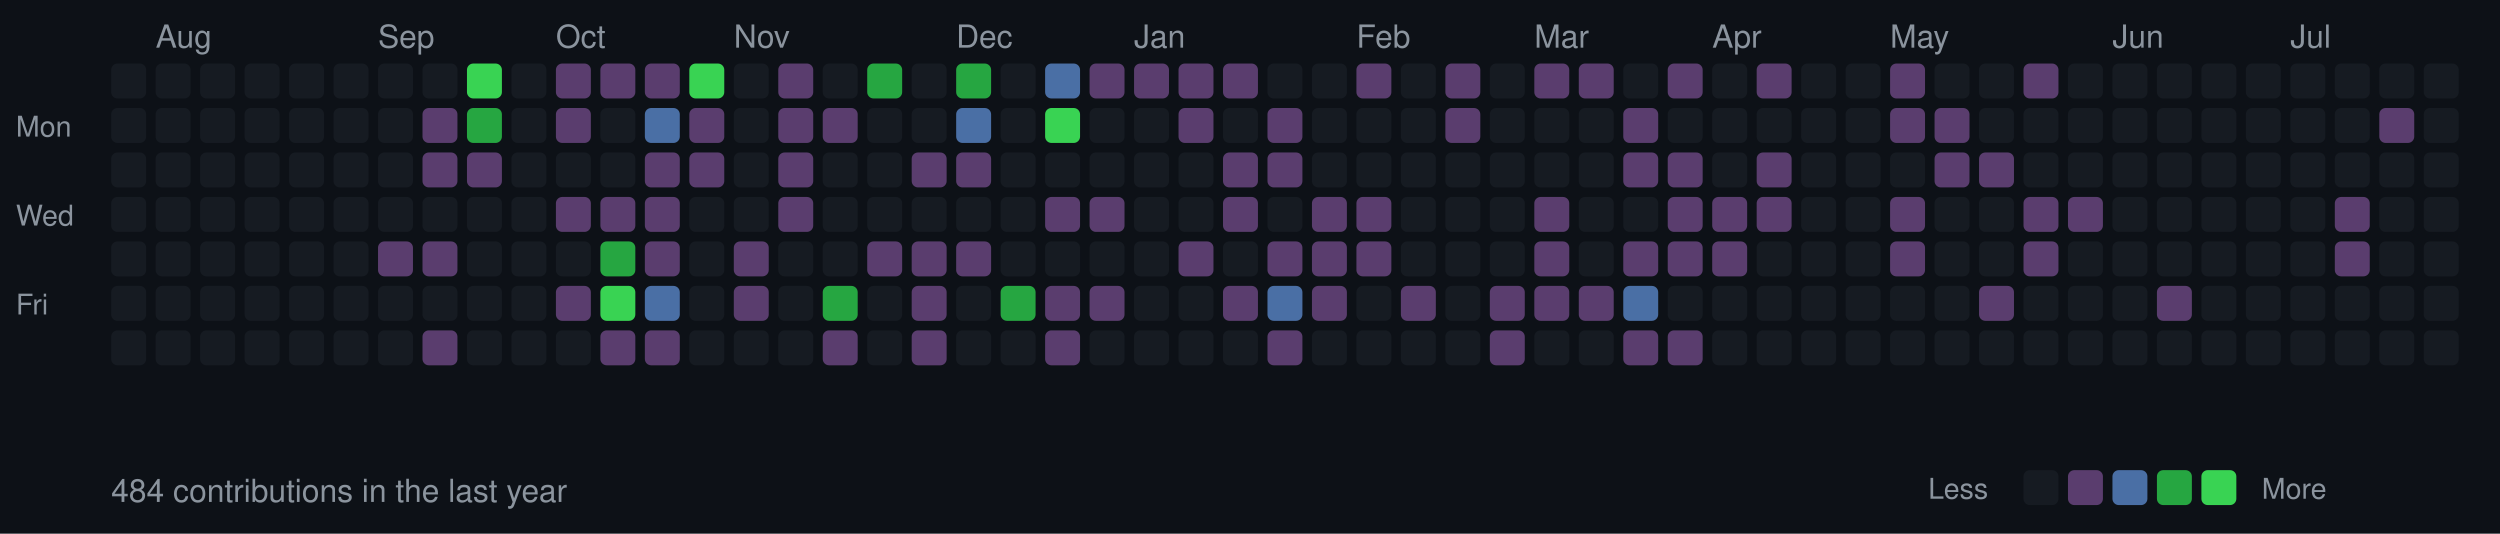
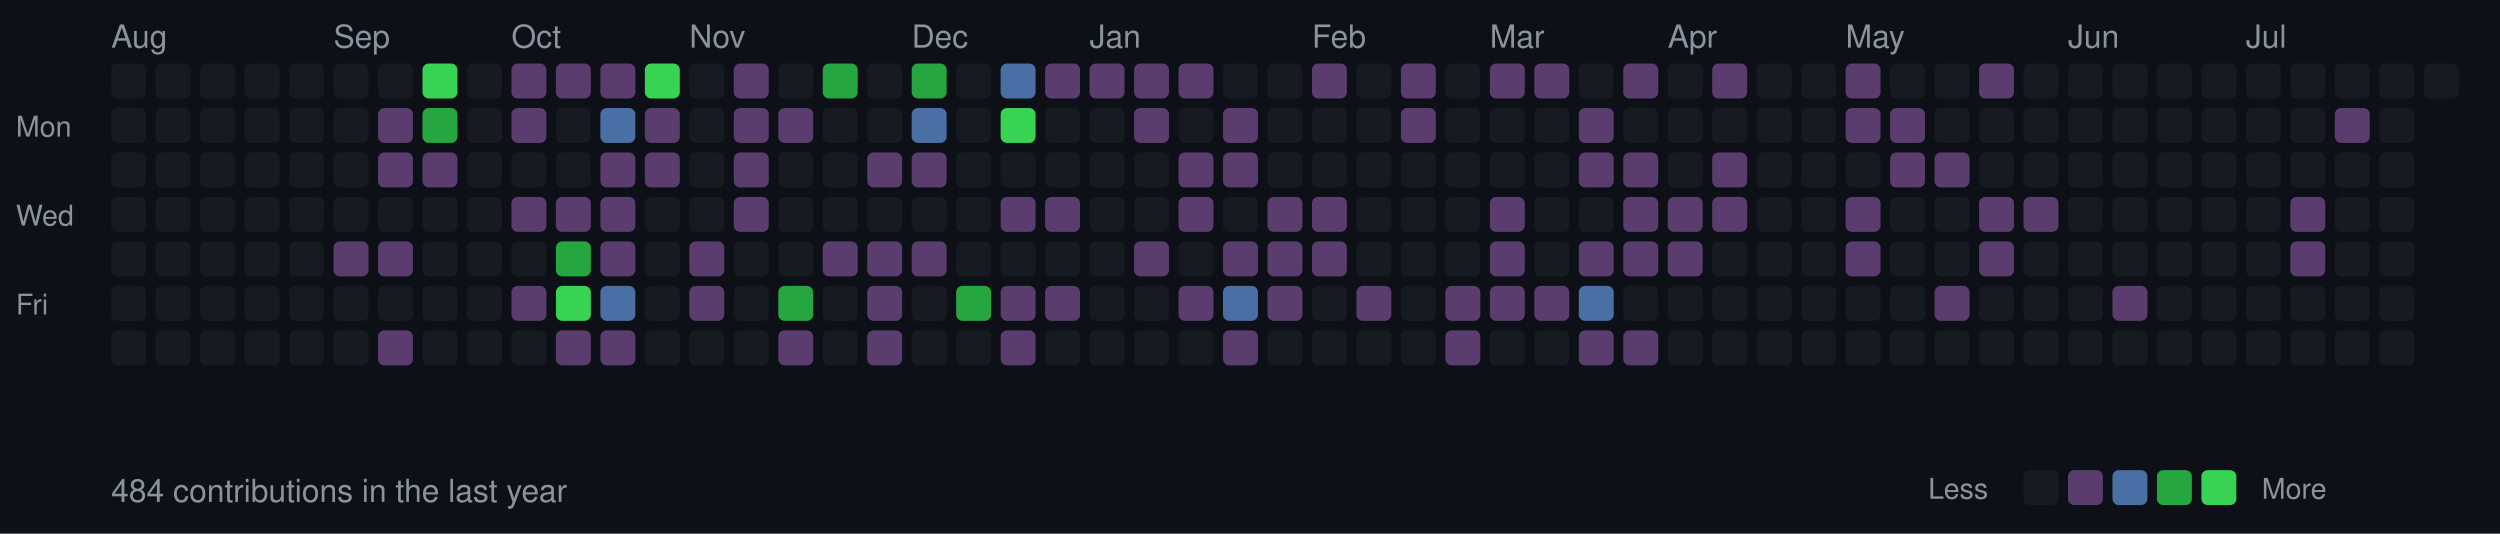
<svg xmlns="http://www.w3.org/2000/svg" width="787" height="168">
  <style>
  .month { font-size: 10px; fill: #8b949e; font-family: -apple-system, BlinkMacSystemFont, "Segoe UI", Helvetica, Arial, sans-serif; }
  .day { font-size: 9px; fill: #8b949e; font-family: -apple-system, BlinkMacSystemFont, "Segoe UI", Helvetica, Arial, sans-serif; }
  .stats { font-size: 10px; fill: #8b949e; font-family: -apple-system, BlinkMacSystemFont, "Segoe UI", Helvetica, Arial, sans-serif; }
  rect.day-cell { rx: 2; ry: 2; }
  rect.day-cell:hover { stroke: #8b949e; stroke-width: 1; }
</style>
  <rect width="787" height="168" fill="#0d1117" />
  <text x="5" y="43" class="day">Mon</text>
  <text x="5" y="71" class="day">Wed</text>
  <text x="5" y="99" class="day">Fri</text>
  <rect class="day-cell" x="35" y="20" width="11" height="11" fill="#161b22" />
  <rect class="day-cell" x="35" y="34" width="11" height="11" fill="#161b22" />
  <rect class="day-cell" x="35" y="48" width="11" height="11" fill="#161b22" />
  <rect class="day-cell" x="35" y="62" width="11" height="11" fill="#161b22" />
  <rect class="day-cell" x="35" y="76" width="11" height="11" fill="#161b22" />
+   <text x="35" y="15" class="month">Aug</text>
  <rect class="day-cell" x="35" y="90" width="11" height="11" fill="#161b22" />
  <rect class="day-cell" x="35" y="104" width="11" height="11" fill="#161b22" />
  <rect class="day-cell" x="49" y="20" width="11" height="11" fill="#161b22" />
  <rect class="day-cell" x="49" y="34" width="11" height="11" fill="#161b22" />
  <rect class="day-cell" x="49" y="48" width="11" height="11" fill="#161b22" />
  <rect class="day-cell" x="49" y="62" width="11" height="11" fill="#161b22" />
  <rect class="day-cell" x="49" y="76" width="11" height="11" fill="#161b22" />
-   <text x="49" y="15" class="month">Aug</text>
  <rect class="day-cell" x="49" y="90" width="11" height="11" fill="#161b22" />
  <rect class="day-cell" x="49" y="104" width="11" height="11" fill="#161b22" />
  <rect class="day-cell" x="63" y="20" width="11" height="11" fill="#161b22" />
  <rect class="day-cell" x="63" y="34" width="11" height="11" fill="#161b22" />
  <rect class="day-cell" x="63" y="48" width="11" height="11" fill="#161b22" />
  <rect class="day-cell" x="63" y="62" width="11" height="11" fill="#161b22" />
  <rect class="day-cell" x="63" y="76" width="11" height="11" fill="#161b22" />
  <rect class="day-cell" x="63" y="90" width="11" height="11" fill="#161b22" />
  <rect class="day-cell" x="63" y="104" width="11" height="11" fill="#161b22" />
  <rect class="day-cell" x="77" y="20" width="11" height="11" fill="#161b22" />
  <rect class="day-cell" x="77" y="34" width="11" height="11" fill="#161b22" />
  <rect class="day-cell" x="77" y="48" width="11" height="11" fill="#161b22" />
  <rect class="day-cell" x="77" y="62" width="11" height="11" fill="#161b22" />
  <rect class="day-cell" x="77" y="76" width="11" height="11" fill="#161b22" />
  <rect class="day-cell" x="77" y="90" width="11" height="11" fill="#161b22" />
  <rect class="day-cell" x="77" y="104" width="11" height="11" fill="#161b22" />
  <rect class="day-cell" x="91" y="20" width="11" height="11" fill="#161b22" />
  <rect class="day-cell" x="91" y="34" width="11" height="11" fill="#161b22" />
  <rect class="day-cell" x="91" y="48" width="11" height="11" fill="#161b22" />
  <rect class="day-cell" x="91" y="62" width="11" height="11" fill="#161b22" />
  <rect class="day-cell" x="91" y="76" width="11" height="11" fill="#161b22" />
  <rect class="day-cell" x="91" y="90" width="11" height="11" fill="#161b22" />
  <rect class="day-cell" x="91" y="104" width="11" height="11" fill="#161b22" />
  <rect class="day-cell" x="105" y="20" width="11" height="11" fill="#161b22" />
+   <text x="105" y="15" class="month">Sep</text>
  <rect class="day-cell" x="105" y="34" width="11" height="11" fill="#161b22" />
  <rect class="day-cell" x="105" y="48" width="11" height="11" fill="#161b22" />
  <rect class="day-cell" x="105" y="62" width="11" height="11" fill="#161b22" />
-   <rect class="day-cell" x="105" y="76" width="11" height="11" fill="#161b22" />
+   <rect class="day-cell" x="105" y="76" width="11" height="11" fill="#5a3d6e" />
  <rect class="day-cell" x="105" y="90" width="11" height="11" fill="#161b22" />
  <rect class="day-cell" x="105" y="104" width="11" height="11" fill="#161b22" />
  <rect class="day-cell" x="119" y="20" width="11" height="11" fill="#161b22" />
-   <text x="119" y="15" class="month">Sep</text>
-   <rect class="day-cell" x="119" y="34" width="11" height="11" fill="#161b22" />
-   <rect class="day-cell" x="119" y="48" width="11" height="11" fill="#161b22" />
+   <rect class="day-cell" x="119" y="34" width="11" height="11" fill="#5a3d6e" />
+   <rect class="day-cell" x="119" y="48" width="11" height="11" fill="#5a3d6e" />
  <rect class="day-cell" x="119" y="62" width="11" height="11" fill="#161b22" />
  <rect class="day-cell" x="119" y="76" width="11" height="11" fill="#5a3d6e" />
  <rect class="day-cell" x="119" y="90" width="11" height="11" fill="#161b22" />
-   <rect class="day-cell" x="119" y="104" width="11" height="11" fill="#161b22" />
-   <rect class="day-cell" x="133" y="20" width="11" height="11" fill="#161b22" />
-   <rect class="day-cell" x="133" y="34" width="11" height="11" fill="#5a3d6e" />
+   <rect class="day-cell" x="119" y="104" width="11" height="11" fill="#5a3d6e" />
+   <rect class="day-cell" x="133" y="20" width="11" height="11" fill="#39d353" />
+   <rect class="day-cell" x="133" y="34" width="11" height="11" fill="#26a641" />
  <rect class="day-cell" x="133" y="48" width="11" height="11" fill="#5a3d6e" />
  <rect class="day-cell" x="133" y="62" width="11" height="11" fill="#161b22" />
-   <rect class="day-cell" x="133" y="76" width="11" height="11" fill="#5a3d6e" />
+   <rect class="day-cell" x="133" y="76" width="11" height="11" fill="#161b22" />
  <rect class="day-cell" x="133" y="90" width="11" height="11" fill="#161b22" />
-   <rect class="day-cell" x="133" y="104" width="11" height="11" fill="#5a3d6e" />
-   <rect class="day-cell" x="147" y="20" width="11" height="11" fill="#39d353" />
-   <rect class="day-cell" x="147" y="34" width="11" height="11" fill="#26a641" />
-   <rect class="day-cell" x="147" y="48" width="11" height="11" fill="#5a3d6e" />
+   <rect class="day-cell" x="133" y="104" width="11" height="11" fill="#161b22" />
+   <rect class="day-cell" x="147" y="20" width="11" height="11" fill="#161b22" />
+   <rect class="day-cell" x="147" y="34" width="11" height="11" fill="#161b22" />
+   <rect class="day-cell" x="147" y="48" width="11" height="11" fill="#161b22" />
  <rect class="day-cell" x="147" y="62" width="11" height="11" fill="#161b22" />
  <rect class="day-cell" x="147" y="76" width="11" height="11" fill="#161b22" />
  <rect class="day-cell" x="147" y="90" width="11" height="11" fill="#161b22" />
  <rect class="day-cell" x="147" y="104" width="11" height="11" fill="#161b22" />
-   <rect class="day-cell" x="161" y="20" width="11" height="11" fill="#161b22" />
-   <rect class="day-cell" x="161" y="34" width="11" height="11" fill="#161b22" />
+   <rect class="day-cell" x="161" y="20" width="11" height="11" fill="#5a3d6e" />
+   <rect class="day-cell" x="161" y="34" width="11" height="11" fill="#5a3d6e" />
  <rect class="day-cell" x="161" y="48" width="11" height="11" fill="#161b22" />
-   <rect class="day-cell" x="161" y="62" width="11" height="11" fill="#161b22" />
+   <text x="161" y="15" class="month">Oct</text>
+   <rect class="day-cell" x="161" y="62" width="11" height="11" fill="#5a3d6e" />
  <rect class="day-cell" x="161" y="76" width="11" height="11" fill="#161b22" />
-   <rect class="day-cell" x="161" y="90" width="11" height="11" fill="#161b22" />
+   <rect class="day-cell" x="161" y="90" width="11" height="11" fill="#5a3d6e" />
  <rect class="day-cell" x="161" y="104" width="11" height="11" fill="#161b22" />
  <rect class="day-cell" x="175" y="20" width="11" height="11" fill="#5a3d6e" />
-   <rect class="day-cell" x="175" y="34" width="11" height="11" fill="#5a3d6e" />
+   <rect class="day-cell" x="175" y="34" width="11" height="11" fill="#161b22" />
  <rect class="day-cell" x="175" y="48" width="11" height="11" fill="#161b22" />
-   <text x="175" y="15" class="month">Oct</text>
  <rect class="day-cell" x="175" y="62" width="11" height="11" fill="#5a3d6e" />
-   <rect class="day-cell" x="175" y="76" width="11" height="11" fill="#161b22" />
-   <rect class="day-cell" x="175" y="90" width="11" height="11" fill="#5a3d6e" />
-   <rect class="day-cell" x="175" y="104" width="11" height="11" fill="#161b22" />
+   <rect class="day-cell" x="175" y="76" width="11" height="11" fill="#26a641" />
+   <rect class="day-cell" x="175" y="90" width="11" height="11" fill="#39d353" />
+   <rect class="day-cell" x="175" y="104" width="11" height="11" fill="#5a3d6e" />
  <rect class="day-cell" x="189" y="20" width="11" height="11" fill="#5a3d6e" />
-   <rect class="day-cell" x="189" y="34" width="11" height="11" fill="#161b22" />
-   <rect class="day-cell" x="189" y="48" width="11" height="11" fill="#161b22" />
+   <rect class="day-cell" x="189" y="34" width="11" height="11" fill="#4a6fa5" />
+   <rect class="day-cell" x="189" y="48" width="11" height="11" fill="#5a3d6e" />
  <rect class="day-cell" x="189" y="62" width="11" height="11" fill="#5a3d6e" />
-   <rect class="day-cell" x="189" y="76" width="11" height="11" fill="#26a641" />
-   <rect class="day-cell" x="189" y="90" width="11" height="11" fill="#39d353" />
+   <rect class="day-cell" x="189" y="76" width="11" height="11" fill="#5a3d6e" />
+   <rect class="day-cell" x="189" y="90" width="11" height="11" fill="#4a6fa5" />
  <rect class="day-cell" x="189" y="104" width="11" height="11" fill="#5a3d6e" />
-   <rect class="day-cell" x="203" y="20" width="11" height="11" fill="#5a3d6e" />
-   <rect class="day-cell" x="203" y="34" width="11" height="11" fill="#4a6fa5" />
+   <rect class="day-cell" x="203" y="20" width="11" height="11" fill="#39d353" />
+   <rect class="day-cell" x="203" y="34" width="11" height="11" fill="#5a3d6e" />
  <rect class="day-cell" x="203" y="48" width="11" height="11" fill="#5a3d6e" />
-   <rect class="day-cell" x="203" y="62" width="11" height="11" fill="#5a3d6e" />
-   <rect class="day-cell" x="203" y="76" width="11" height="11" fill="#5a3d6e" />
-   <rect class="day-cell" x="203" y="90" width="11" height="11" fill="#4a6fa5" />
-   <rect class="day-cell" x="203" y="104" width="11" height="11" fill="#5a3d6e" />
-   <rect class="day-cell" x="217" y="20" width="11" height="11" fill="#39d353" />
-   <rect class="day-cell" x="217" y="34" width="11" height="11" fill="#5a3d6e" />
-   <rect class="day-cell" x="217" y="48" width="11" height="11" fill="#5a3d6e" />
+   <rect class="day-cell" x="203" y="62" width="11" height="11" fill="#161b22" />
+   <rect class="day-cell" x="203" y="76" width="11" height="11" fill="#161b22" />
+   <rect class="day-cell" x="203" y="90" width="11" height="11" fill="#161b22" />
+   <rect class="day-cell" x="203" y="104" width="11" height="11" fill="#161b22" />
+   <rect class="day-cell" x="217" y="20" width="11" height="11" fill="#161b22" />
+   <rect class="day-cell" x="217" y="34" width="11" height="11" fill="#161b22" />
+   <rect class="day-cell" x="217" y="48" width="11" height="11" fill="#161b22" />
  <rect class="day-cell" x="217" y="62" width="11" height="11" fill="#161b22" />
-   <rect class="day-cell" x="217" y="76" width="11" height="11" fill="#161b22" />
-   <rect class="day-cell" x="217" y="90" width="11" height="11" fill="#161b22" />
+   <rect class="day-cell" x="217" y="76" width="11" height="11" fill="#5a3d6e" />
+   <rect class="day-cell" x="217" y="90" width="11" height="11" fill="#5a3d6e" />
+   <text x="217" y="15" class="month">Nov</text>
  <rect class="day-cell" x="217" y="104" width="11" height="11" fill="#161b22" />
-   <rect class="day-cell" x="231" y="20" width="11" height="11" fill="#161b22" />
-   <rect class="day-cell" x="231" y="34" width="11" height="11" fill="#161b22" />
-   <rect class="day-cell" x="231" y="48" width="11" height="11" fill="#161b22" />
-   <rect class="day-cell" x="231" y="62" width="11" height="11" fill="#161b22" />
-   <rect class="day-cell" x="231" y="76" width="11" height="11" fill="#5a3d6e" />
-   <rect class="day-cell" x="231" y="90" width="11" height="11" fill="#5a3d6e" />
-   <text x="231" y="15" class="month">Nov</text>
+   <rect class="day-cell" x="231" y="20" width="11" height="11" fill="#5a3d6e" />
+   <rect class="day-cell" x="231" y="34" width="11" height="11" fill="#5a3d6e" />
+   <rect class="day-cell" x="231" y="48" width="11" height="11" fill="#5a3d6e" />
+   <rect class="day-cell" x="231" y="62" width="11" height="11" fill="#5a3d6e" />
+   <rect class="day-cell" x="231" y="76" width="11" height="11" fill="#161b22" />
+   <rect class="day-cell" x="231" y="90" width="11" height="11" fill="#161b22" />
  <rect class="day-cell" x="231" y="104" width="11" height="11" fill="#161b22" />
-   <rect class="day-cell" x="245" y="20" width="11" height="11" fill="#5a3d6e" />
+   <rect class="day-cell" x="245" y="20" width="11" height="11" fill="#161b22" />
  <rect class="day-cell" x="245" y="34" width="11" height="11" fill="#5a3d6e" />
-   <rect class="day-cell" x="245" y="48" width="11" height="11" fill="#5a3d6e" />
-   <rect class="day-cell" x="245" y="62" width="11" height="11" fill="#5a3d6e" />
+   <rect class="day-cell" x="245" y="48" width="11" height="11" fill="#161b22" />
+   <rect class="day-cell" x="245" y="62" width="11" height="11" fill="#161b22" />
  <rect class="day-cell" x="245" y="76" width="11" height="11" fill="#161b22" />
-   <rect class="day-cell" x="245" y="90" width="11" height="11" fill="#161b22" />
-   <rect class="day-cell" x="245" y="104" width="11" height="11" fill="#161b22" />
-   <rect class="day-cell" x="259" y="20" width="11" height="11" fill="#161b22" />
-   <rect class="day-cell" x="259" y="34" width="11" height="11" fill="#5a3d6e" />
+   <rect class="day-cell" x="245" y="90" width="11" height="11" fill="#26a641" />
+   <rect class="day-cell" x="245" y="104" width="11" height="11" fill="#5a3d6e" />
+   <rect class="day-cell" x="259" y="20" width="11" height="11" fill="#26a641" />
+   <rect class="day-cell" x="259" y="34" width="11" height="11" fill="#161b22" />
  <rect class="day-cell" x="259" y="48" width="11" height="11" fill="#161b22" />
  <rect class="day-cell" x="259" y="62" width="11" height="11" fill="#161b22" />
-   <rect class="day-cell" x="259" y="76" width="11" height="11" fill="#161b22" />
-   <rect class="day-cell" x="259" y="90" width="11" height="11" fill="#26a641" />
-   <rect class="day-cell" x="259" y="104" width="11" height="11" fill="#5a3d6e" />
-   <rect class="day-cell" x="273" y="20" width="11" height="11" fill="#26a641" />
+   <rect class="day-cell" x="259" y="76" width="11" height="11" fill="#5a3d6e" />
+   <rect class="day-cell" x="259" y="90" width="11" height="11" fill="#161b22" />
+   <rect class="day-cell" x="259" y="104" width="11" height="11" fill="#161b22" />
+   <rect class="day-cell" x="273" y="20" width="11" height="11" fill="#161b22" />
  <rect class="day-cell" x="273" y="34" width="11" height="11" fill="#161b22" />
-   <rect class="day-cell" x="273" y="48" width="11" height="11" fill="#161b22" />
+   <rect class="day-cell" x="273" y="48" width="11" height="11" fill="#5a3d6e" />
  <rect class="day-cell" x="273" y="62" width="11" height="11" fill="#161b22" />
  <rect class="day-cell" x="273" y="76" width="11" height="11" fill="#5a3d6e" />
-   <rect class="day-cell" x="273" y="90" width="11" height="11" fill="#161b22" />
-   <rect class="day-cell" x="273" y="104" width="11" height="11" fill="#161b22" />
-   <rect class="day-cell" x="287" y="20" width="11" height="11" fill="#161b22" />
-   <rect class="day-cell" x="287" y="34" width="11" height="11" fill="#161b22" />
+   <rect class="day-cell" x="273" y="90" width="11" height="11" fill="#5a3d6e" />
+   <rect class="day-cell" x="273" y="104" width="11" height="11" fill="#5a3d6e" />
+   <rect class="day-cell" x="287" y="20" width="11" height="11" fill="#26a641" />
+   <text x="287" y="15" class="month">Dec</text>
+   <rect class="day-cell" x="287" y="34" width="11" height="11" fill="#4a6fa5" />
  <rect class="day-cell" x="287" y="48" width="11" height="11" fill="#5a3d6e" />
  <rect class="day-cell" x="287" y="62" width="11" height="11" fill="#161b22" />
  <rect class="day-cell" x="287" y="76" width="11" height="11" fill="#5a3d6e" />
-   <rect class="day-cell" x="287" y="90" width="11" height="11" fill="#5a3d6e" />
-   <rect class="day-cell" x="287" y="104" width="11" height="11" fill="#5a3d6e" />
-   <rect class="day-cell" x="301" y="20" width="11" height="11" fill="#26a641" />
-   <text x="301" y="15" class="month">Dec</text>
-   <rect class="day-cell" x="301" y="34" width="11" height="11" fill="#4a6fa5" />
-   <rect class="day-cell" x="301" y="48" width="11" height="11" fill="#5a3d6e" />
+   <rect class="day-cell" x="287" y="90" width="11" height="11" fill="#161b22" />
+   <rect class="day-cell" x="287" y="104" width="11" height="11" fill="#161b22" />
+   <rect class="day-cell" x="301" y="20" width="11" height="11" fill="#161b22" />
+   <rect class="day-cell" x="301" y="34" width="11" height="11" fill="#161b22" />
+   <rect class="day-cell" x="301" y="48" width="11" height="11" fill="#161b22" />
  <rect class="day-cell" x="301" y="62" width="11" height="11" fill="#161b22" />
-   <rect class="day-cell" x="301" y="76" width="11" height="11" fill="#5a3d6e" />
-   <rect class="day-cell" x="301" y="90" width="11" height="11" fill="#161b22" />
+   <rect class="day-cell" x="301" y="76" width="11" height="11" fill="#161b22" />
+   <rect class="day-cell" x="301" y="90" width="11" height="11" fill="#26a641" />
  <rect class="day-cell" x="301" y="104" width="11" height="11" fill="#161b22" />
-   <rect class="day-cell" x="315" y="20" width="11" height="11" fill="#161b22" />
-   <rect class="day-cell" x="315" y="34" width="11" height="11" fill="#161b22" />
+   <rect class="day-cell" x="315" y="20" width="11" height="11" fill="#4a6fa5" />
+   <rect class="day-cell" x="315" y="34" width="11" height="11" fill="#39d353" />
  <rect class="day-cell" x="315" y="48" width="11" height="11" fill="#161b22" />
-   <rect class="day-cell" x="315" y="62" width="11" height="11" fill="#161b22" />
+   <rect class="day-cell" x="315" y="62" width="11" height="11" fill="#5a3d6e" />
  <rect class="day-cell" x="315" y="76" width="11" height="11" fill="#161b22" />
-   <rect class="day-cell" x="315" y="90" width="11" height="11" fill="#26a641" />
-   <rect class="day-cell" x="315" y="104" width="11" height="11" fill="#161b22" />
-   <rect class="day-cell" x="329" y="20" width="11" height="11" fill="#4a6fa5" />
-   <rect class="day-cell" x="329" y="34" width="11" height="11" fill="#39d353" />
+   <rect class="day-cell" x="315" y="90" width="11" height="11" fill="#5a3d6e" />
+   <rect class="day-cell" x="315" y="104" width="11" height="11" fill="#5a3d6e" />
+   <rect class="day-cell" x="329" y="20" width="11" height="11" fill="#5a3d6e" />
+   <rect class="day-cell" x="329" y="34" width="11" height="11" fill="#161b22" />
  <rect class="day-cell" x="329" y="48" width="11" height="11" fill="#161b22" />
  <rect class="day-cell" x="329" y="62" width="11" height="11" fill="#5a3d6e" />
  <rect class="day-cell" x="329" y="76" width="11" height="11" fill="#161b22" />
  <rect class="day-cell" x="329" y="90" width="11" height="11" fill="#5a3d6e" />
-   <rect class="day-cell" x="329" y="104" width="11" height="11" fill="#5a3d6e" />
+   <rect class="day-cell" x="329" y="104" width="11" height="11" fill="#161b22" />
  <rect class="day-cell" x="343" y="20" width="11" height="11" fill="#5a3d6e" />
  <rect class="day-cell" x="343" y="34" width="11" height="11" fill="#161b22" />
  <rect class="day-cell" x="343" y="48" width="11" height="11" fill="#161b22" />
-   <rect class="day-cell" x="343" y="62" width="11" height="11" fill="#5a3d6e" />
+   <rect class="day-cell" x="343" y="62" width="11" height="11" fill="#161b22" />
+   <text x="343" y="15" class="month">Jan</text>
  <rect class="day-cell" x="343" y="76" width="11" height="11" fill="#161b22" />
-   <rect class="day-cell" x="343" y="90" width="11" height="11" fill="#5a3d6e" />
+   <rect class="day-cell" x="343" y="90" width="11" height="11" fill="#161b22" />
  <rect class="day-cell" x="343" y="104" width="11" height="11" fill="#161b22" />
  <rect class="day-cell" x="357" y="20" width="11" height="11" fill="#5a3d6e" />
-   <rect class="day-cell" x="357" y="34" width="11" height="11" fill="#161b22" />
+   <rect class="day-cell" x="357" y="34" width="11" height="11" fill="#5a3d6e" />
  <rect class="day-cell" x="357" y="48" width="11" height="11" fill="#161b22" />
  <rect class="day-cell" x="357" y="62" width="11" height="11" fill="#161b22" />
-   <text x="357" y="15" class="month">Jan</text>
-   <rect class="day-cell" x="357" y="76" width="11" height="11" fill="#161b22" />
+   <rect class="day-cell" x="357" y="76" width="11" height="11" fill="#5a3d6e" />
  <rect class="day-cell" x="357" y="90" width="11" height="11" fill="#161b22" />
  <rect class="day-cell" x="357" y="104" width="11" height="11" fill="#161b22" />
  <rect class="day-cell" x="371" y="20" width="11" height="11" fill="#5a3d6e" />
-   <rect class="day-cell" x="371" y="34" width="11" height="11" fill="#5a3d6e" />
-   <rect class="day-cell" x="371" y="48" width="11" height="11" fill="#161b22" />
-   <rect class="day-cell" x="371" y="62" width="11" height="11" fill="#161b22" />
-   <rect class="day-cell" x="371" y="76" width="11" height="11" fill="#5a3d6e" />
-   <rect class="day-cell" x="371" y="90" width="11" height="11" fill="#161b22" />
+   <rect class="day-cell" x="371" y="34" width="11" height="11" fill="#161b22" />
+   <rect class="day-cell" x="371" y="48" width="11" height="11" fill="#5a3d6e" />
+   <rect class="day-cell" x="371" y="62" width="11" height="11" fill="#5a3d6e" />
+   <rect class="day-cell" x="371" y="76" width="11" height="11" fill="#161b22" />
+   <rect class="day-cell" x="371" y="90" width="11" height="11" fill="#5a3d6e" />
  <rect class="day-cell" x="371" y="104" width="11" height="11" fill="#161b22" />
-   <rect class="day-cell" x="385" y="20" width="11" height="11" fill="#5a3d6e" />
-   <rect class="day-cell" x="385" y="34" width="11" height="11" fill="#161b22" />
+   <rect class="day-cell" x="385" y="20" width="11" height="11" fill="#161b22" />
+   <rect class="day-cell" x="385" y="34" width="11" height="11" fill="#5a3d6e" />
  <rect class="day-cell" x="385" y="48" width="11" height="11" fill="#5a3d6e" />
-   <rect class="day-cell" x="385" y="62" width="11" height="11" fill="#5a3d6e" />
-   <rect class="day-cell" x="385" y="76" width="11" height="11" fill="#161b22" />
-   <rect class="day-cell" x="385" y="90" width="11" height="11" fill="#5a3d6e" />
-   <rect class="day-cell" x="385" y="104" width="11" height="11" fill="#161b22" />
+   <rect class="day-cell" x="385" y="62" width="11" height="11" fill="#161b22" />
+   <rect class="day-cell" x="385" y="76" width="11" height="11" fill="#5a3d6e" />
+   <rect class="day-cell" x="385" y="90" width="11" height="11" fill="#4a6fa5" />
+   <rect class="day-cell" x="385" y="104" width="11" height="11" fill="#5a3d6e" />
  <rect class="day-cell" x="399" y="20" width="11" height="11" fill="#161b22" />
-   <rect class="day-cell" x="399" y="34" width="11" height="11" fill="#5a3d6e" />
-   <rect class="day-cell" x="399" y="48" width="11" height="11" fill="#5a3d6e" />
-   <rect class="day-cell" x="399" y="62" width="11" height="11" fill="#161b22" />
+   <rect class="day-cell" x="399" y="34" width="11" height="11" fill="#161b22" />
+   <rect class="day-cell" x="399" y="48" width="11" height="11" fill="#161b22" />
+   <rect class="day-cell" x="399" y="62" width="11" height="11" fill="#5a3d6e" />
  <rect class="day-cell" x="399" y="76" width="11" height="11" fill="#5a3d6e" />
-   <rect class="day-cell" x="399" y="90" width="11" height="11" fill="#4a6fa5" />
-   <rect class="day-cell" x="399" y="104" width="11" height="11" fill="#5a3d6e" />
-   <rect class="day-cell" x="413" y="20" width="11" height="11" fill="#161b22" />
+   <rect class="day-cell" x="399" y="90" width="11" height="11" fill="#5a3d6e" />
+   <rect class="day-cell" x="399" y="104" width="11" height="11" fill="#161b22" />
+   <text x="413" y="15" class="month">Feb</text>
+   <rect class="day-cell" x="413" y="20" width="11" height="11" fill="#5a3d6e" />
  <rect class="day-cell" x="413" y="34" width="11" height="11" fill="#161b22" />
  <rect class="day-cell" x="413" y="48" width="11" height="11" fill="#161b22" />
  <rect class="day-cell" x="413" y="62" width="11" height="11" fill="#5a3d6e" />
  <rect class="day-cell" x="413" y="76" width="11" height="11" fill="#5a3d6e" />
-   <rect class="day-cell" x="413" y="90" width="11" height="11" fill="#5a3d6e" />
+   <rect class="day-cell" x="413" y="90" width="11" height="11" fill="#161b22" />
  <rect class="day-cell" x="413" y="104" width="11" height="11" fill="#161b22" />
-   <text x="427" y="15" class="month">Feb</text>
-   <rect class="day-cell" x="427" y="20" width="11" height="11" fill="#5a3d6e" />
+   <rect class="day-cell" x="427" y="20" width="11" height="11" fill="#161b22" />
  <rect class="day-cell" x="427" y="34" width="11" height="11" fill="#161b22" />
  <rect class="day-cell" x="427" y="48" width="11" height="11" fill="#161b22" />
-   <rect class="day-cell" x="427" y="62" width="11" height="11" fill="#5a3d6e" />
-   <rect class="day-cell" x="427" y="76" width="11" height="11" fill="#5a3d6e" />
-   <rect class="day-cell" x="427" y="90" width="11" height="11" fill="#161b22" />
+   <rect class="day-cell" x="427" y="62" width="11" height="11" fill="#161b22" />
+   <rect class="day-cell" x="427" y="76" width="11" height="11" fill="#161b22" />
+   <rect class="day-cell" x="427" y="90" width="11" height="11" fill="#5a3d6e" />
  <rect class="day-cell" x="427" y="104" width="11" height="11" fill="#161b22" />
-   <rect class="day-cell" x="441" y="20" width="11" height="11" fill="#161b22" />
-   <rect class="day-cell" x="441" y="34" width="11" height="11" fill="#161b22" />
+   <rect class="day-cell" x="441" y="20" width="11" height="11" fill="#5a3d6e" />
+   <rect class="day-cell" x="441" y="34" width="11" height="11" fill="#5a3d6e" />
  <rect class="day-cell" x="441" y="48" width="11" height="11" fill="#161b22" />
  <rect class="day-cell" x="441" y="62" width="11" height="11" fill="#161b22" />
  <rect class="day-cell" x="441" y="76" width="11" height="11" fill="#161b22" />
-   <rect class="day-cell" x="441" y="90" width="11" height="11" fill="#5a3d6e" />
+   <rect class="day-cell" x="441" y="90" width="11" height="11" fill="#161b22" />
  <rect class="day-cell" x="441" y="104" width="11" height="11" fill="#161b22" />
-   <rect class="day-cell" x="455" y="20" width="11" height="11" fill="#5a3d6e" />
-   <rect class="day-cell" x="455" y="34" width="11" height="11" fill="#5a3d6e" />
+   <rect class="day-cell" x="455" y="20" width="11" height="11" fill="#161b22" />
+   <rect class="day-cell" x="455" y="34" width="11" height="11" fill="#161b22" />
  <rect class="day-cell" x="455" y="48" width="11" height="11" fill="#161b22" />
  <rect class="day-cell" x="455" y="62" width="11" height="11" fill="#161b22" />
  <rect class="day-cell" x="455" y="76" width="11" height="11" fill="#161b22" />
-   <rect class="day-cell" x="455" y="90" width="11" height="11" fill="#161b22" />
-   <rect class="day-cell" x="455" y="104" width="11" height="11" fill="#161b22" />
-   <rect class="day-cell" x="469" y="20" width="11" height="11" fill="#161b22" />
+   <rect class="day-cell" x="455" y="90" width="11" height="11" fill="#5a3d6e" />
+   <rect class="day-cell" x="455" y="104" width="11" height="11" fill="#5a3d6e" />
+   <text x="469" y="15" class="month">Mar</text>
+   <rect class="day-cell" x="469" y="20" width="11" height="11" fill="#5a3d6e" />
  <rect class="day-cell" x="469" y="34" width="11" height="11" fill="#161b22" />
  <rect class="day-cell" x="469" y="48" width="11" height="11" fill="#161b22" />
-   <rect class="day-cell" x="469" y="62" width="11" height="11" fill="#161b22" />
-   <rect class="day-cell" x="469" y="76" width="11" height="11" fill="#161b22" />
+   <rect class="day-cell" x="469" y="62" width="11" height="11" fill="#5a3d6e" />
+   <rect class="day-cell" x="469" y="76" width="11" height="11" fill="#5a3d6e" />
  <rect class="day-cell" x="469" y="90" width="11" height="11" fill="#5a3d6e" />
-   <rect class="day-cell" x="469" y="104" width="11" height="11" fill="#5a3d6e" />
-   <text x="483" y="15" class="month">Mar</text>
+   <rect class="day-cell" x="469" y="104" width="11" height="11" fill="#161b22" />
  <rect class="day-cell" x="483" y="20" width="11" height="11" fill="#5a3d6e" />
  <rect class="day-cell" x="483" y="34" width="11" height="11" fill="#161b22" />
  <rect class="day-cell" x="483" y="48" width="11" height="11" fill="#161b22" />
-   <rect class="day-cell" x="483" y="62" width="11" height="11" fill="#5a3d6e" />
-   <rect class="day-cell" x="483" y="76" width="11" height="11" fill="#5a3d6e" />
+   <rect class="day-cell" x="483" y="62" width="11" height="11" fill="#161b22" />
+   <rect class="day-cell" x="483" y="76" width="11" height="11" fill="#161b22" />
  <rect class="day-cell" x="483" y="90" width="11" height="11" fill="#5a3d6e" />
  <rect class="day-cell" x="483" y="104" width="11" height="11" fill="#161b22" />
-   <rect class="day-cell" x="497" y="20" width="11" height="11" fill="#5a3d6e" />
-   <rect class="day-cell" x="497" y="34" width="11" height="11" fill="#161b22" />
-   <rect class="day-cell" x="497" y="48" width="11" height="11" fill="#161b22" />
+   <rect class="day-cell" x="497" y="20" width="11" height="11" fill="#161b22" />
+   <rect class="day-cell" x="497" y="34" width="11" height="11" fill="#5a3d6e" />
+   <rect class="day-cell" x="497" y="48" width="11" height="11" fill="#5a3d6e" />
  <rect class="day-cell" x="497" y="62" width="11" height="11" fill="#161b22" />
-   <rect class="day-cell" x="497" y="76" width="11" height="11" fill="#161b22" />
-   <rect class="day-cell" x="497" y="90" width="11" height="11" fill="#5a3d6e" />
-   <rect class="day-cell" x="497" y="104" width="11" height="11" fill="#161b22" />
-   <rect class="day-cell" x="511" y="20" width="11" height="11" fill="#161b22" />
-   <rect class="day-cell" x="511" y="34" width="11" height="11" fill="#5a3d6e" />
+   <rect class="day-cell" x="497" y="76" width="11" height="11" fill="#5a3d6e" />
+   <rect class="day-cell" x="497" y="90" width="11" height="11" fill="#4a6fa5" />
+   <rect class="day-cell" x="497" y="104" width="11" height="11" fill="#5a3d6e" />
+   <rect class="day-cell" x="511" y="20" width="11" height="11" fill="#5a3d6e" />
+   <rect class="day-cell" x="511" y="34" width="11" height="11" fill="#161b22" />
  <rect class="day-cell" x="511" y="48" width="11" height="11" fill="#5a3d6e" />
-   <rect class="day-cell" x="511" y="62" width="11" height="11" fill="#161b22" />
+   <rect class="day-cell" x="511" y="62" width="11" height="11" fill="#5a3d6e" />
  <rect class="day-cell" x="511" y="76" width="11" height="11" fill="#5a3d6e" />
-   <rect class="day-cell" x="511" y="90" width="11" height="11" fill="#4a6fa5" />
+   <rect class="day-cell" x="511" y="90" width="11" height="11" fill="#161b22" />
  <rect class="day-cell" x="511" y="104" width="11" height="11" fill="#5a3d6e" />
-   <rect class="day-cell" x="525" y="20" width="11" height="11" fill="#5a3d6e" />
+   <rect class="day-cell" x="525" y="20" width="11" height="11" fill="#161b22" />
  <rect class="day-cell" x="525" y="34" width="11" height="11" fill="#161b22" />
-   <rect class="day-cell" x="525" y="48" width="11" height="11" fill="#5a3d6e" />
+   <rect class="day-cell" x="525" y="48" width="11" height="11" fill="#161b22" />
+   <text x="525" y="15" class="month">Apr</text>
  <rect class="day-cell" x="525" y="62" width="11" height="11" fill="#5a3d6e" />
  <rect class="day-cell" x="525" y="76" width="11" height="11" fill="#5a3d6e" />
  <rect class="day-cell" x="525" y="90" width="11" height="11" fill="#161b22" />
-   <rect class="day-cell" x="525" y="104" width="11" height="11" fill="#5a3d6e" />
-   <rect class="day-cell" x="539" y="20" width="11" height="11" fill="#161b22" />
+   <rect class="day-cell" x="525" y="104" width="11" height="11" fill="#161b22" />
+   <rect class="day-cell" x="539" y="20" width="11" height="11" fill="#5a3d6e" />
  <rect class="day-cell" x="539" y="34" width="11" height="11" fill="#161b22" />
-   <rect class="day-cell" x="539" y="48" width="11" height="11" fill="#161b22" />
-   <text x="539" y="15" class="month">Apr</text>
+   <rect class="day-cell" x="539" y="48" width="11" height="11" fill="#5a3d6e" />
  <rect class="day-cell" x="539" y="62" width="11" height="11" fill="#5a3d6e" />
-   <rect class="day-cell" x="539" y="76" width="11" height="11" fill="#5a3d6e" />
+   <rect class="day-cell" x="539" y="76" width="11" height="11" fill="#161b22" />
  <rect class="day-cell" x="539" y="90" width="11" height="11" fill="#161b22" />
  <rect class="day-cell" x="539" y="104" width="11" height="11" fill="#161b22" />
-   <rect class="day-cell" x="553" y="20" width="11" height="11" fill="#5a3d6e" />
+   <rect class="day-cell" x="553" y="20" width="11" height="11" fill="#161b22" />
  <rect class="day-cell" x="553" y="34" width="11" height="11" fill="#161b22" />
-   <rect class="day-cell" x="553" y="48" width="11" height="11" fill="#5a3d6e" />
-   <rect class="day-cell" x="553" y="62" width="11" height="11" fill="#5a3d6e" />
+   <rect class="day-cell" x="553" y="48" width="11" height="11" fill="#161b22" />
+   <rect class="day-cell" x="553" y="62" width="11" height="11" fill="#161b22" />
  <rect class="day-cell" x="553" y="76" width="11" height="11" fill="#161b22" />
  <rect class="day-cell" x="553" y="90" width="11" height="11" fill="#161b22" />
  <rect class="day-cell" x="553" y="104" width="11" height="11" fill="#161b22" />
  <rect class="day-cell" x="567" y="20" width="11" height="11" fill="#161b22" />
  <rect class="day-cell" x="567" y="34" width="11" height="11" fill="#161b22" />
  <rect class="day-cell" x="567" y="48" width="11" height="11" fill="#161b22" />
  <rect class="day-cell" x="567" y="62" width="11" height="11" fill="#161b22" />
  <rect class="day-cell" x="567" y="76" width="11" height="11" fill="#161b22" />
  <rect class="day-cell" x="567" y="90" width="11" height="11" fill="#161b22" />
  <rect class="day-cell" x="567" y="104" width="11" height="11" fill="#161b22" />
-   <rect class="day-cell" x="581" y="20" width="11" height="11" fill="#161b22" />
-   <rect class="day-cell" x="581" y="34" width="11" height="11" fill="#161b22" />
+   <rect class="day-cell" x="581" y="20" width="11" height="11" fill="#5a3d6e" />
+   <rect class="day-cell" x="581" y="34" width="11" height="11" fill="#5a3d6e" />
  <rect class="day-cell" x="581" y="48" width="11" height="11" fill="#161b22" />
-   <rect class="day-cell" x="581" y="62" width="11" height="11" fill="#161b22" />
-   <rect class="day-cell" x="581" y="76" width="11" height="11" fill="#161b22" />
+   <rect class="day-cell" x="581" y="62" width="11" height="11" fill="#5a3d6e" />
+   <rect class="day-cell" x="581" y="76" width="11" height="11" fill="#5a3d6e" />
+   <text x="581" y="15" class="month">May</text>
  <rect class="day-cell" x="581" y="90" width="11" height="11" fill="#161b22" />
  <rect class="day-cell" x="581" y="104" width="11" height="11" fill="#161b22" />
-   <rect class="day-cell" x="595" y="20" width="11" height="11" fill="#5a3d6e" />
+   <rect class="day-cell" x="595" y="20" width="11" height="11" fill="#161b22" />
  <rect class="day-cell" x="595" y="34" width="11" height="11" fill="#5a3d6e" />
-   <rect class="day-cell" x="595" y="48" width="11" height="11" fill="#161b22" />
-   <rect class="day-cell" x="595" y="62" width="11" height="11" fill="#5a3d6e" />
-   <rect class="day-cell" x="595" y="76" width="11" height="11" fill="#5a3d6e" />
-   <text x="595" y="15" class="month">May</text>
+   <rect class="day-cell" x="595" y="48" width="11" height="11" fill="#5a3d6e" />
+   <rect class="day-cell" x="595" y="62" width="11" height="11" fill="#161b22" />
+   <rect class="day-cell" x="595" y="76" width="11" height="11" fill="#161b22" />
  <rect class="day-cell" x="595" y="90" width="11" height="11" fill="#161b22" />
  <rect class="day-cell" x="595" y="104" width="11" height="11" fill="#161b22" />
  <rect class="day-cell" x="609" y="20" width="11" height="11" fill="#161b22" />
-   <rect class="day-cell" x="609" y="34" width="11" height="11" fill="#5a3d6e" />
+   <rect class="day-cell" x="609" y="34" width="11" height="11" fill="#161b22" />
  <rect class="day-cell" x="609" y="48" width="11" height="11" fill="#5a3d6e" />
  <rect class="day-cell" x="609" y="62" width="11" height="11" fill="#161b22" />
  <rect class="day-cell" x="609" y="76" width="11" height="11" fill="#161b22" />
-   <rect class="day-cell" x="609" y="90" width="11" height="11" fill="#161b22" />
+   <rect class="day-cell" x="609" y="90" width="11" height="11" fill="#5a3d6e" />
  <rect class="day-cell" x="609" y="104" width="11" height="11" fill="#161b22" />
-   <rect class="day-cell" x="623" y="20" width="11" height="11" fill="#161b22" />
+   <rect class="day-cell" x="623" y="20" width="11" height="11" fill="#5a3d6e" />
  <rect class="day-cell" x="623" y="34" width="11" height="11" fill="#161b22" />
-   <rect class="day-cell" x="623" y="48" width="11" height="11" fill="#5a3d6e" />
-   <rect class="day-cell" x="623" y="62" width="11" height="11" fill="#161b22" />
-   <rect class="day-cell" x="623" y="76" width="11" height="11" fill="#161b22" />
-   <rect class="day-cell" x="623" y="90" width="11" height="11" fill="#5a3d6e" />
+   <rect class="day-cell" x="623" y="48" width="11" height="11" fill="#161b22" />
+   <rect class="day-cell" x="623" y="62" width="11" height="11" fill="#5a3d6e" />
+   <rect class="day-cell" x="623" y="76" width="11" height="11" fill="#5a3d6e" />
+   <rect class="day-cell" x="623" y="90" width="11" height="11" fill="#161b22" />
  <rect class="day-cell" x="623" y="104" width="11" height="11" fill="#161b22" />
-   <rect class="day-cell" x="637" y="20" width="11" height="11" fill="#5a3d6e" />
+   <rect class="day-cell" x="637" y="20" width="11" height="11" fill="#161b22" />
  <rect class="day-cell" x="637" y="34" width="11" height="11" fill="#161b22" />
  <rect class="day-cell" x="637" y="48" width="11" height="11" fill="#161b22" />
  <rect class="day-cell" x="637" y="62" width="11" height="11" fill="#5a3d6e" />
-   <rect class="day-cell" x="637" y="76" width="11" height="11" fill="#5a3d6e" />
+   <rect class="day-cell" x="637" y="76" width="11" height="11" fill="#161b22" />
  <rect class="day-cell" x="637" y="90" width="11" height="11" fill="#161b22" />
  <rect class="day-cell" x="637" y="104" width="11" height="11" fill="#161b22" />
  <rect class="day-cell" x="651" y="20" width="11" height="11" fill="#161b22" />
+   <text x="651" y="15" class="month">Jun</text>
  <rect class="day-cell" x="651" y="34" width="11" height="11" fill="#161b22" />
  <rect class="day-cell" x="651" y="48" width="11" height="11" fill="#161b22" />
-   <rect class="day-cell" x="651" y="62" width="11" height="11" fill="#5a3d6e" />
+   <rect class="day-cell" x="651" y="62" width="11" height="11" fill="#161b22" />
  <rect class="day-cell" x="651" y="76" width="11" height="11" fill="#161b22" />
  <rect class="day-cell" x="651" y="90" width="11" height="11" fill="#161b22" />
  <rect class="day-cell" x="651" y="104" width="11" height="11" fill="#161b22" />
  <rect class="day-cell" x="665" y="20" width="11" height="11" fill="#161b22" />
-   <text x="665" y="15" class="month">Jun</text>
  <rect class="day-cell" x="665" y="34" width="11" height="11" fill="#161b22" />
  <rect class="day-cell" x="665" y="48" width="11" height="11" fill="#161b22" />
  <rect class="day-cell" x="665" y="62" width="11" height="11" fill="#161b22" />
  <rect class="day-cell" x="665" y="76" width="11" height="11" fill="#161b22" />
-   <rect class="day-cell" x="665" y="90" width="11" height="11" fill="#161b22" />
+   <rect class="day-cell" x="665" y="90" width="11" height="11" fill="#5a3d6e" />
  <rect class="day-cell" x="665" y="104" width="11" height="11" fill="#161b22" />
  <rect class="day-cell" x="679" y="20" width="11" height="11" fill="#161b22" />
  <rect class="day-cell" x="679" y="34" width="11" height="11" fill="#161b22" />
  <rect class="day-cell" x="679" y="48" width="11" height="11" fill="#161b22" />
  <rect class="day-cell" x="679" y="62" width="11" height="11" fill="#161b22" />
  <rect class="day-cell" x="679" y="76" width="11" height="11" fill="#161b22" />
-   <rect class="day-cell" x="679" y="90" width="11" height="11" fill="#5a3d6e" />
+   <rect class="day-cell" x="679" y="90" width="11" height="11" fill="#161b22" />
  <rect class="day-cell" x="679" y="104" width="11" height="11" fill="#161b22" />
  <rect class="day-cell" x="693" y="20" width="11" height="11" fill="#161b22" />
  <rect class="day-cell" x="693" y="34" width="11" height="11" fill="#161b22" />
  <rect class="day-cell" x="693" y="48" width="11" height="11" fill="#161b22" />
  <rect class="day-cell" x="693" y="62" width="11" height="11" fill="#161b22" />
  <rect class="day-cell" x="693" y="76" width="11" height="11" fill="#161b22" />
  <rect class="day-cell" x="693" y="90" width="11" height="11" fill="#161b22" />
  <rect class="day-cell" x="693" y="104" width="11" height="11" fill="#161b22" />
  <rect class="day-cell" x="707" y="20" width="11" height="11" fill="#161b22" />
  <rect class="day-cell" x="707" y="34" width="11" height="11" fill="#161b22" />
  <rect class="day-cell" x="707" y="48" width="11" height="11" fill="#161b22" />
+   <text x="707" y="15" class="month">Jul</text>
  <rect class="day-cell" x="707" y="62" width="11" height="11" fill="#161b22" />
  <rect class="day-cell" x="707" y="76" width="11" height="11" fill="#161b22" />
  <rect class="day-cell" x="707" y="90" width="11" height="11" fill="#161b22" />
  <rect class="day-cell" x="707" y="104" width="11" height="11" fill="#161b22" />
  <rect class="day-cell" x="721" y="20" width="11" height="11" fill="#161b22" />
  <rect class="day-cell" x="721" y="34" width="11" height="11" fill="#161b22" />
  <rect class="day-cell" x="721" y="48" width="11" height="11" fill="#161b22" />
-   <text x="721" y="15" class="month">Jul</text>
-   <rect class="day-cell" x="721" y="62" width="11" height="11" fill="#161b22" />
-   <rect class="day-cell" x="721" y="76" width="11" height="11" fill="#161b22" />
+   <rect class="day-cell" x="721" y="62" width="11" height="11" fill="#5a3d6e" />
+   <rect class="day-cell" x="721" y="76" width="11" height="11" fill="#5a3d6e" />
  <rect class="day-cell" x="721" y="90" width="11" height="11" fill="#161b22" />
  <rect class="day-cell" x="721" y="104" width="11" height="11" fill="#161b22" />
  <rect class="day-cell" x="735" y="20" width="11" height="11" fill="#161b22" />
-   <rect class="day-cell" x="735" y="34" width="11" height="11" fill="#161b22" />
+   <rect class="day-cell" x="735" y="34" width="11" height="11" fill="#5a3d6e" />
  <rect class="day-cell" x="735" y="48" width="11" height="11" fill="#161b22" />
-   <rect class="day-cell" x="735" y="62" width="11" height="11" fill="#5a3d6e" />
-   <rect class="day-cell" x="735" y="76" width="11" height="11" fill="#5a3d6e" />
+   <rect class="day-cell" x="735" y="62" width="11" height="11" fill="#161b22" />
+   <rect class="day-cell" x="735" y="76" width="11" height="11" fill="#161b22" />
  <rect class="day-cell" x="735" y="90" width="11" height="11" fill="#161b22" />
  <rect class="day-cell" x="735" y="104" width="11" height="11" fill="#161b22" />
  <rect class="day-cell" x="749" y="20" width="11" height="11" fill="#161b22" />
-   <rect class="day-cell" x="749" y="34" width="11" height="11" fill="#5a3d6e" />
+   <rect class="day-cell" x="749" y="34" width="11" height="11" fill="#161b22" />
  <rect class="day-cell" x="749" y="48" width="11" height="11" fill="#161b22" />
  <rect class="day-cell" x="749" y="62" width="11" height="11" fill="#161b22" />
  <rect class="day-cell" x="749" y="76" width="11" height="11" fill="#161b22" />
  <rect class="day-cell" x="749" y="90" width="11" height="11" fill="#161b22" />
  <rect class="day-cell" x="749" y="104" width="11" height="11" fill="#161b22" />
  <rect class="day-cell" x="763" y="20" width="11" height="11" fill="#161b22" />
-   <rect class="day-cell" x="763" y="34" width="11" height="11" fill="#161b22" />
-   <rect class="day-cell" x="763" y="48" width="11" height="11" fill="#161b22" />
-   <rect class="day-cell" x="763" y="62" width="11" height="11" fill="#161b22" />
-   <rect class="day-cell" x="763" y="76" width="11" height="11" fill="#161b22" />
-   <rect class="day-cell" x="763" y="90" width="11" height="11" fill="#161b22" />
-   <rect class="day-cell" x="763" y="104" width="11" height="11" fill="#161b22" />
  <text x="607" y="157" class="day">Less</text>
  <rect x="637" y="148" width="11" height="11" fill="#161b22" rx="2" ry="2" />
  <rect x="651" y="148" width="11" height="11" fill="#5a3d6e" rx="2" ry="2" />
  <rect x="665" y="148" width="11" height="11" fill="#4a6fa5" rx="2" ry="2" />
  <rect x="679" y="148" width="11" height="11" fill="#26a641" rx="2" ry="2" />
  <rect x="693" y="148" width="11" height="11" fill="#39d353" rx="2" ry="2" />
  <text x="712" y="157" class="day">More</text>
  <text x="35" y="158" class="stats">484 contributions in the last year</text>
</svg>
